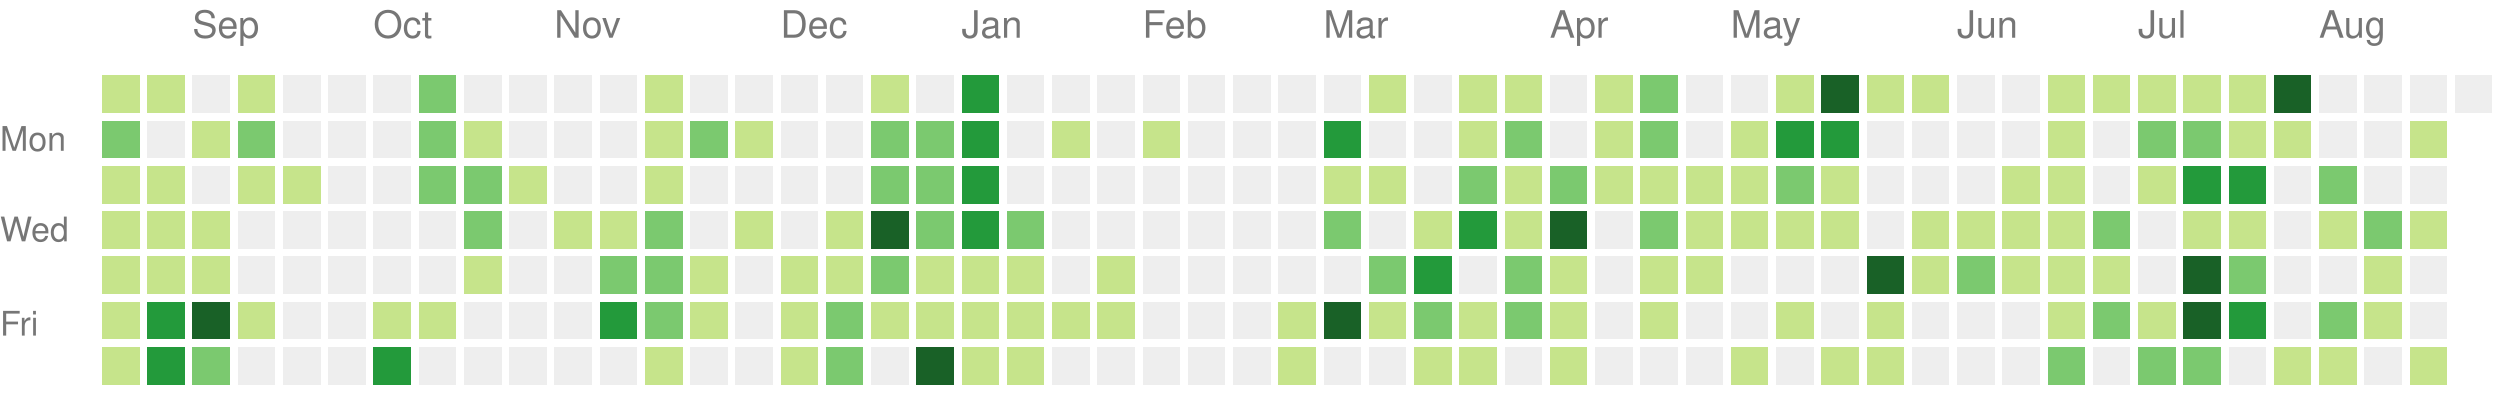
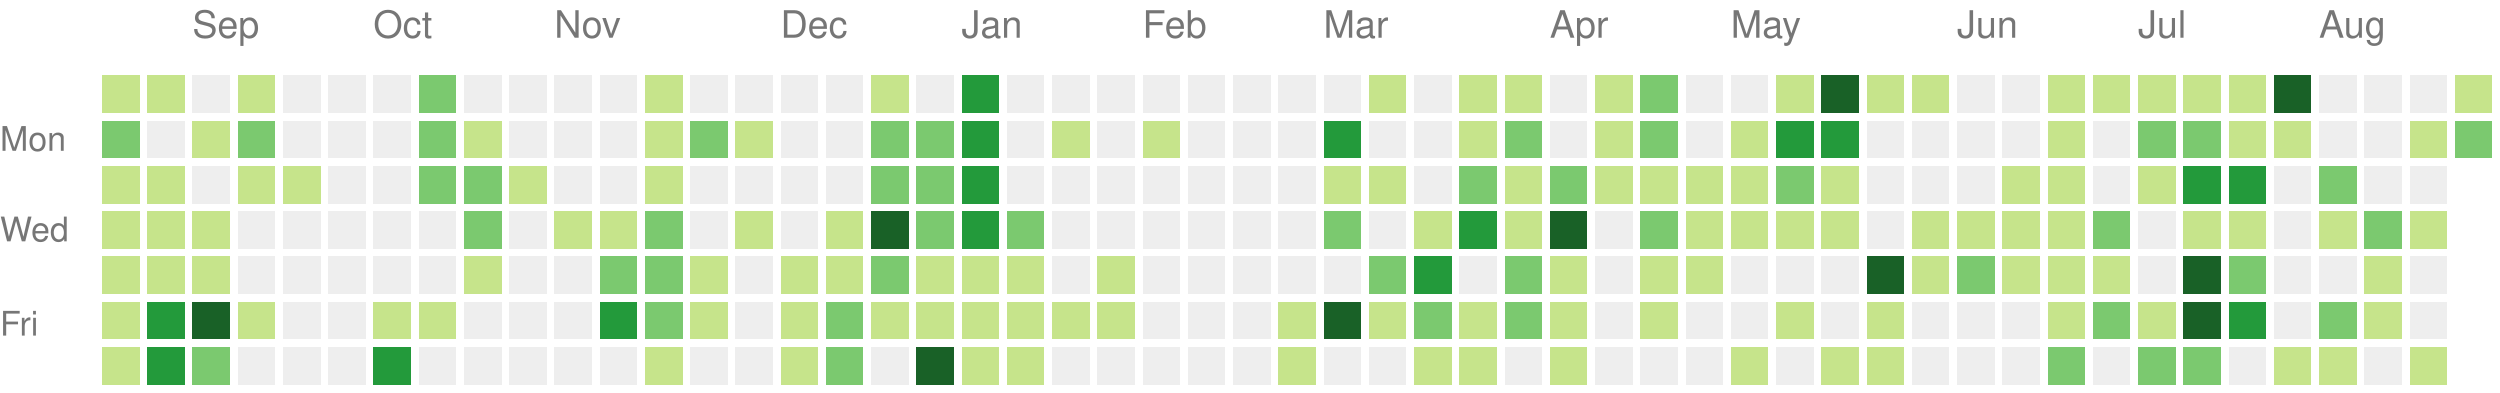
<svg xmlns="http://www.w3.org/2000/svg" version="1.1" width="663" height="104">
  <rect style="fill:#c6e48b;shape-rendering:crispedges;" data-score="1" data-date="2025-08-24" x="27" y="20" width="10" height="10" />
  <rect style="fill:#c6e48b;shape-rendering:crispedges;" data-score="1" data-date="2025-08-31" x="39" y="20" width="10" height="10" />
  <rect style="fill:#eeeeee;shape-rendering:crispedges;" data-score="0" data-date="2025-09-07" x="51" y="20" width="10" height="10" />
  <rect style="fill:#c6e48b;shape-rendering:crispedges;" data-score="1" data-date="2025-09-14" x="63" y="20" width="10" height="10" />
  <rect style="fill:#eeeeee;shape-rendering:crispedges;" data-score="0" data-date="2025-09-21" x="75" y="20" width="10" height="10" />
  <rect style="fill:#eeeeee;shape-rendering:crispedges;" data-score="0" data-date="2025-09-28" x="87" y="20" width="10" height="10" />
  <rect style="fill:#eeeeee;shape-rendering:crispedges;" data-score="0" data-date="2025-10-05" x="99" y="20" width="10" height="10" />
  <rect style="fill:#7bc96f;shape-rendering:crispedges;" data-score="2" data-date="2025-10-12" x="111" y="20" width="10" height="10" />
  <rect style="fill:#eeeeee;shape-rendering:crispedges;" data-score="0" data-date="2025-10-19" x="123" y="20" width="10" height="10" />
  <rect style="fill:#eeeeee;shape-rendering:crispedges;" data-score="0" data-date="2025-10-26" x="135" y="20" width="10" height="10" />
  <rect style="fill:#eeeeee;shape-rendering:crispedges;" data-score="0" data-date="2025-11-02" x="147" y="20" width="10" height="10" />
  <rect style="fill:#eeeeee;shape-rendering:crispedges;" data-score="0" data-date="2025-11-09" x="159" y="20" width="10" height="10" />
  <rect style="fill:#c6e48b;shape-rendering:crispedges;" data-score="1" data-date="2025-11-16" x="171" y="20" width="10" height="10" />
  <rect style="fill:#eeeeee;shape-rendering:crispedges;" data-score="0" data-date="2025-11-23" x="183" y="20" width="10" height="10" />
  <rect style="fill:#eeeeee;shape-rendering:crispedges;" data-score="0" data-date="2025-11-30" x="195" y="20" width="10" height="10" />
  <rect style="fill:#eeeeee;shape-rendering:crispedges;" data-score="0" data-date="2025-12-07" x="207" y="20" width="10" height="10" />
  <rect style="fill:#eeeeee;shape-rendering:crispedges;" data-score="0" data-date="2025-12-14" x="219" y="20" width="10" height="10" />
  <rect style="fill:#c6e48b;shape-rendering:crispedges;" data-score="1" data-date="2025-12-21" x="231" y="20" width="10" height="10" />
  <rect style="fill:#eeeeee;shape-rendering:crispedges;" data-score="0" data-date="2025-12-28" x="243" y="20" width="10" height="10" />
  <rect style="fill:#239a3b;shape-rendering:crispedges;" data-score="3" data-date="2026-01-04" x="255" y="20" width="10" height="10" />
  <rect style="fill:#eeeeee;shape-rendering:crispedges;" data-score="0" data-date="2026-01-11" x="267" y="20" width="10" height="10" />
  <rect style="fill:#eeeeee;shape-rendering:crispedges;" data-score="0" data-date="2026-01-18" x="279" y="20" width="10" height="10" />
  <rect style="fill:#eeeeee;shape-rendering:crispedges;" data-score="0" data-date="2026-01-25" x="291" y="20" width="10" height="10" />
  <rect style="fill:#eeeeee;shape-rendering:crispedges;" data-score="0" data-date="2026-02-01" x="303" y="20" width="10" height="10" />
  <rect style="fill:#eeeeee;shape-rendering:crispedges;" data-score="0" data-date="2026-02-08" x="315" y="20" width="10" height="10" />
  <rect style="fill:#eeeeee;shape-rendering:crispedges;" data-score="0" data-date="2026-02-15" x="327" y="20" width="10" height="10" />
  <rect style="fill:#eeeeee;shape-rendering:crispedges;" data-score="0" data-date="2026-02-22" x="339" y="20" width="10" height="10" />
  <rect style="fill:#eeeeee;shape-rendering:crispedges;" data-score="0" data-date="2026-03-01" x="351" y="20" width="10" height="10" />
  <rect style="fill:#c6e48b;shape-rendering:crispedges;" data-score="1" data-date="2026-03-08" x="363" y="20" width="10" height="10" />
  <rect style="fill:#eeeeee;shape-rendering:crispedges;" data-score="0" data-date="2026-03-15" x="375" y="20" width="10" height="10" />
  <rect style="fill:#c6e48b;shape-rendering:crispedges;" data-score="1" data-date="2026-03-22" x="387" y="20" width="10" height="10" />
  <rect style="fill:#c6e48b;shape-rendering:crispedges;" data-score="1" data-date="2026-03-29" x="399" y="20" width="10" height="10" />
  <rect style="fill:#eeeeee;shape-rendering:crispedges;" data-score="0" data-date="2026-04-05" x="411" y="20" width="10" height="10" />
  <rect style="fill:#c6e48b;shape-rendering:crispedges;" data-score="1" data-date="2026-04-12" x="423" y="20" width="10" height="10" />
  <rect style="fill:#7bc96f;shape-rendering:crispedges;" data-score="2" data-date="2026-04-19" x="435" y="20" width="10" height="10" />
  <rect style="fill:#eeeeee;shape-rendering:crispedges;" data-score="0" data-date="2026-04-26" x="447" y="20" width="10" height="10" />
  <rect style="fill:#eeeeee;shape-rendering:crispedges;" data-score="0" data-date="2026-05-03" x="459" y="20" width="10" height="10" />
  <rect style="fill:#c6e48b;shape-rendering:crispedges;" data-score="1" data-date="2026-05-10" x="471" y="20" width="10" height="10" />
  <rect style="fill:#196127;shape-rendering:crispedges;" data-score="4" data-date="2026-05-17" x="483" y="20" width="10" height="10" />
  <rect style="fill:#c6e48b;shape-rendering:crispedges;" data-score="1" data-date="2026-05-24" x="495" y="20" width="10" height="10" />
  <rect style="fill:#c6e48b;shape-rendering:crispedges;" data-score="1" data-date="2026-05-31" x="507" y="20" width="10" height="10" />
  <rect style="fill:#eeeeee;shape-rendering:crispedges;" data-score="0" data-date="2026-06-07" x="519" y="20" width="10" height="10" />
  <rect style="fill:#eeeeee;shape-rendering:crispedges;" data-score="0" data-date="2026-06-14" x="531" y="20" width="10" height="10" />
  <rect style="fill:#c6e48b;shape-rendering:crispedges;" data-score="1" data-date="2026-06-21" x="543" y="20" width="10" height="10" />
  <rect style="fill:#c6e48b;shape-rendering:crispedges;" data-score="1" data-date="2026-06-28" x="555" y="20" width="10" height="10" />
  <rect style="fill:#c6e48b;shape-rendering:crispedges;" data-score="1" data-date="2026-07-05" x="567" y="20" width="10" height="10" />
  <rect style="fill:#c6e48b;shape-rendering:crispedges;" data-score="1" data-date="2026-07-12" x="579" y="20" width="10" height="10" />
  <rect style="fill:#c6e48b;shape-rendering:crispedges;" data-score="1" data-date="2026-07-19" x="591" y="20" width="10" height="10" />
  <rect style="fill:#196127;shape-rendering:crispedges;" data-score="4" data-date="2026-07-26" x="603" y="20" width="10" height="10" />
  <rect style="fill:#eeeeee;shape-rendering:crispedges;" data-score="0" data-date="2026-08-02" x="615" y="20" width="10" height="10" />
  <rect style="fill:#eeeeee;shape-rendering:crispedges;" data-score="0" data-date="2026-08-09" x="627" y="20" width="10" height="10" />
  <rect style="fill:#eeeeee;shape-rendering:crispedges;" data-score="0" data-date="2026-08-16" x="639" y="20" width="10" height="10" />
-   <rect style="fill:#eeeeee;shape-rendering:crispedges;" data-score="0" data-date="2026-08-23" x="651" y="20" width="10" height="10" />
+   <rect style="fill:#c6e48b;shape-rendering:crispedges;" data-score="1" data-date="2026-08-23" x="651" y="20" width="10" height="10" />
  <rect style="fill:#7bc96f;shape-rendering:crispedges;" data-score="2" data-date="2025-08-25" x="27" y="32" width="10" height="10" />
  <rect style="fill:#eeeeee;shape-rendering:crispedges;" data-score="0" data-date="2025-09-01" x="39" y="32" width="10" height="10" />
  <rect style="fill:#c6e48b;shape-rendering:crispedges;" data-score="1" data-date="2025-09-08" x="51" y="32" width="10" height="10" />
  <rect style="fill:#7bc96f;shape-rendering:crispedges;" data-score="2" data-date="2025-09-15" x="63" y="32" width="10" height="10" />
  <rect style="fill:#eeeeee;shape-rendering:crispedges;" data-score="0" data-date="2025-09-22" x="75" y="32" width="10" height="10" />
  <rect style="fill:#eeeeee;shape-rendering:crispedges;" data-score="0" data-date="2025-09-29" x="87" y="32" width="10" height="10" />
  <rect style="fill:#eeeeee;shape-rendering:crispedges;" data-score="0" data-date="2025-10-06" x="99" y="32" width="10" height="10" />
  <rect style="fill:#7bc96f;shape-rendering:crispedges;" data-score="2" data-date="2025-10-13" x="111" y="32" width="10" height="10" />
  <rect style="fill:#c6e48b;shape-rendering:crispedges;" data-score="1" data-date="2025-10-20" x="123" y="32" width="10" height="10" />
  <rect style="fill:#eeeeee;shape-rendering:crispedges;" data-score="0" data-date="2025-10-27" x="135" y="32" width="10" height="10" />
  <rect style="fill:#eeeeee;shape-rendering:crispedges;" data-score="0" data-date="2025-11-03" x="147" y="32" width="10" height="10" />
  <rect style="fill:#eeeeee;shape-rendering:crispedges;" data-score="0" data-date="2025-11-10" x="159" y="32" width="10" height="10" />
  <rect style="fill:#c6e48b;shape-rendering:crispedges;" data-score="1" data-date="2025-11-17" x="171" y="32" width="10" height="10" />
  <rect style="fill:#7bc96f;shape-rendering:crispedges;" data-score="2" data-date="2025-11-24" x="183" y="32" width="10" height="10" />
  <rect style="fill:#c6e48b;shape-rendering:crispedges;" data-score="1" data-date="2025-12-01" x="195" y="32" width="10" height="10" />
  <rect style="fill:#eeeeee;shape-rendering:crispedges;" data-score="0" data-date="2025-12-08" x="207" y="32" width="10" height="10" />
  <rect style="fill:#eeeeee;shape-rendering:crispedges;" data-score="0" data-date="2025-12-15" x="219" y="32" width="10" height="10" />
  <rect style="fill:#7bc96f;shape-rendering:crispedges;" data-score="2" data-date="2025-12-22" x="231" y="32" width="10" height="10" />
  <rect style="fill:#7bc96f;shape-rendering:crispedges;" data-score="2" data-date="2025-12-29" x="243" y="32" width="10" height="10" />
  <rect style="fill:#239a3b;shape-rendering:crispedges;" data-score="3" data-date="2026-01-05" x="255" y="32" width="10" height="10" />
  <rect style="fill:#eeeeee;shape-rendering:crispedges;" data-score="0" data-date="2026-01-12" x="267" y="32" width="10" height="10" />
  <rect style="fill:#c6e48b;shape-rendering:crispedges;" data-score="1" data-date="2026-01-19" x="279" y="32" width="10" height="10" />
  <rect style="fill:#eeeeee;shape-rendering:crispedges;" data-score="0" data-date="2026-01-26" x="291" y="32" width="10" height="10" />
  <rect style="fill:#c6e48b;shape-rendering:crispedges;" data-score="1" data-date="2026-02-02" x="303" y="32" width="10" height="10" />
  <rect style="fill:#eeeeee;shape-rendering:crispedges;" data-score="0" data-date="2026-02-09" x="315" y="32" width="10" height="10" />
  <rect style="fill:#eeeeee;shape-rendering:crispedges;" data-score="0" data-date="2026-02-16" x="327" y="32" width="10" height="10" />
  <rect style="fill:#eeeeee;shape-rendering:crispedges;" data-score="0" data-date="2026-02-23" x="339" y="32" width="10" height="10" />
  <rect style="fill:#239a3b;shape-rendering:crispedges;" data-score="3" data-date="2026-03-02" x="351" y="32" width="10" height="10" />
  <rect style="fill:#eeeeee;shape-rendering:crispedges;" data-score="0" data-date="2026-03-09" x="363" y="32" width="10" height="10" />
  <rect style="fill:#eeeeee;shape-rendering:crispedges;" data-score="0" data-date="2026-03-16" x="375" y="32" width="10" height="10" />
  <rect style="fill:#c6e48b;shape-rendering:crispedges;" data-score="1" data-date="2026-03-23" x="387" y="32" width="10" height="10" />
  <rect style="fill:#7bc96f;shape-rendering:crispedges;" data-score="2" data-date="2026-03-30" x="399" y="32" width="10" height="10" />
  <rect style="fill:#eeeeee;shape-rendering:crispedges;" data-score="0" data-date="2026-04-06" x="411" y="32" width="10" height="10" />
  <rect style="fill:#c6e48b;shape-rendering:crispedges;" data-score="1" data-date="2026-04-13" x="423" y="32" width="10" height="10" />
  <rect style="fill:#7bc96f;shape-rendering:crispedges;" data-score="2" data-date="2026-04-20" x="435" y="32" width="10" height="10" />
  <rect style="fill:#eeeeee;shape-rendering:crispedges;" data-score="0" data-date="2026-04-27" x="447" y="32" width="10" height="10" />
  <rect style="fill:#c6e48b;shape-rendering:crispedges;" data-score="1" data-date="2026-05-04" x="459" y="32" width="10" height="10" />
  <rect style="fill:#239a3b;shape-rendering:crispedges;" data-score="3" data-date="2026-05-11" x="471" y="32" width="10" height="10" />
  <rect style="fill:#239a3b;shape-rendering:crispedges;" data-score="3" data-date="2026-05-18" x="483" y="32" width="10" height="10" />
  <rect style="fill:#eeeeee;shape-rendering:crispedges;" data-score="0" data-date="2026-05-25" x="495" y="32" width="10" height="10" />
  <rect style="fill:#eeeeee;shape-rendering:crispedges;" data-score="0" data-date="2026-06-01" x="507" y="32" width="10" height="10" />
  <rect style="fill:#eeeeee;shape-rendering:crispedges;" data-score="0" data-date="2026-06-08" x="519" y="32" width="10" height="10" />
  <rect style="fill:#eeeeee;shape-rendering:crispedges;" data-score="0" data-date="2026-06-15" x="531" y="32" width="10" height="10" />
  <rect style="fill:#c6e48b;shape-rendering:crispedges;" data-score="1" data-date="2026-06-22" x="543" y="32" width="10" height="10" />
  <rect style="fill:#eeeeee;shape-rendering:crispedges;" data-score="0" data-date="2026-06-29" x="555" y="32" width="10" height="10" />
  <rect style="fill:#7bc96f;shape-rendering:crispedges;" data-score="2" data-date="2026-07-06" x="567" y="32" width="10" height="10" />
  <rect style="fill:#7bc96f;shape-rendering:crispedges;" data-score="2" data-date="2026-07-13" x="579" y="32" width="10" height="10" />
  <rect style="fill:#c6e48b;shape-rendering:crispedges;" data-score="1" data-date="2026-07-20" x="591" y="32" width="10" height="10" />
  <rect style="fill:#c6e48b;shape-rendering:crispedges;" data-score="1" data-date="2026-07-27" x="603" y="32" width="10" height="10" />
  <rect style="fill:#eeeeee;shape-rendering:crispedges;" data-score="0" data-date="2026-08-03" x="615" y="32" width="10" height="10" />
  <rect style="fill:#eeeeee;shape-rendering:crispedges;" data-score="0" data-date="2026-08-10" x="627" y="32" width="10" height="10" />
  <rect style="fill:#c6e48b;shape-rendering:crispedges;" data-score="1" data-date="2026-08-17" x="639" y="32" width="10" height="10" />
+   <rect style="fill:#7bc96f;shape-rendering:crispedges;" data-score="2" data-date="2026-08-24" x="651" y="32" width="10" height="10" />
  <rect style="fill:#c6e48b;shape-rendering:crispedges;" data-score="1" data-date="2025-08-26" x="27" y="44" width="10" height="10" />
  <rect style="fill:#c6e48b;shape-rendering:crispedges;" data-score="1" data-date="2025-09-02" x="39" y="44" width="10" height="10" />
  <rect style="fill:#eeeeee;shape-rendering:crispedges;" data-score="0" data-date="2025-09-09" x="51" y="44" width="10" height="10" />
  <rect style="fill:#c6e48b;shape-rendering:crispedges;" data-score="1" data-date="2025-09-16" x="63" y="44" width="10" height="10" />
  <rect style="fill:#c6e48b;shape-rendering:crispedges;" data-score="1" data-date="2025-09-23" x="75" y="44" width="10" height="10" />
  <rect style="fill:#eeeeee;shape-rendering:crispedges;" data-score="0" data-date="2025-09-30" x="87" y="44" width="10" height="10" />
  <rect style="fill:#eeeeee;shape-rendering:crispedges;" data-score="0" data-date="2025-10-07" x="99" y="44" width="10" height="10" />
  <rect style="fill:#7bc96f;shape-rendering:crispedges;" data-score="2" data-date="2025-10-14" x="111" y="44" width="10" height="10" />
  <rect style="fill:#7bc96f;shape-rendering:crispedges;" data-score="2" data-date="2025-10-21" x="123" y="44" width="10" height="10" />
  <rect style="fill:#c6e48b;shape-rendering:crispedges;" data-score="1" data-date="2025-10-28" x="135" y="44" width="10" height="10" />
  <rect style="fill:#eeeeee;shape-rendering:crispedges;" data-score="0" data-date="2025-11-04" x="147" y="44" width="10" height="10" />
  <rect style="fill:#eeeeee;shape-rendering:crispedges;" data-score="0" data-date="2025-11-11" x="159" y="44" width="10" height="10" />
  <rect style="fill:#c6e48b;shape-rendering:crispedges;" data-score="1" data-date="2025-11-18" x="171" y="44" width="10" height="10" />
  <rect style="fill:#eeeeee;shape-rendering:crispedges;" data-score="0" data-date="2025-11-25" x="183" y="44" width="10" height="10" />
  <rect style="fill:#eeeeee;shape-rendering:crispedges;" data-score="0" data-date="2025-12-02" x="195" y="44" width="10" height="10" />
  <rect style="fill:#eeeeee;shape-rendering:crispedges;" data-score="0" data-date="2025-12-09" x="207" y="44" width="10" height="10" />
  <rect style="fill:#eeeeee;shape-rendering:crispedges;" data-score="0" data-date="2025-12-16" x="219" y="44" width="10" height="10" />
  <rect style="fill:#7bc96f;shape-rendering:crispedges;" data-score="2" data-date="2025-12-23" x="231" y="44" width="10" height="10" />
  <rect style="fill:#7bc96f;shape-rendering:crispedges;" data-score="2" data-date="2025-12-30" x="243" y="44" width="10" height="10" />
  <rect style="fill:#239a3b;shape-rendering:crispedges;" data-score="3" data-date="2026-01-06" x="255" y="44" width="10" height="10" />
  <rect style="fill:#eeeeee;shape-rendering:crispedges;" data-score="0" data-date="2026-01-13" x="267" y="44" width="10" height="10" />
  <rect style="fill:#eeeeee;shape-rendering:crispedges;" data-score="0" data-date="2026-01-20" x="279" y="44" width="10" height="10" />
  <rect style="fill:#eeeeee;shape-rendering:crispedges;" data-score="0" data-date="2026-01-27" x="291" y="44" width="10" height="10" />
  <rect style="fill:#eeeeee;shape-rendering:crispedges;" data-score="0" data-date="2026-02-03" x="303" y="44" width="10" height="10" />
  <rect style="fill:#eeeeee;shape-rendering:crispedges;" data-score="0" data-date="2026-02-10" x="315" y="44" width="10" height="10" />
  <rect style="fill:#eeeeee;shape-rendering:crispedges;" data-score="0" data-date="2026-02-17" x="327" y="44" width="10" height="10" />
  <rect style="fill:#eeeeee;shape-rendering:crispedges;" data-score="0" data-date="2026-02-24" x="339" y="44" width="10" height="10" />
  <rect style="fill:#c6e48b;shape-rendering:crispedges;" data-score="1" data-date="2026-03-03" x="351" y="44" width="10" height="10" />
  <rect style="fill:#c6e48b;shape-rendering:crispedges;" data-score="1" data-date="2026-03-10" x="363" y="44" width="10" height="10" />
  <rect style="fill:#eeeeee;shape-rendering:crispedges;" data-score="0" data-date="2026-03-17" x="375" y="44" width="10" height="10" />
  <rect style="fill:#7bc96f;shape-rendering:crispedges;" data-score="2" data-date="2026-03-24" x="387" y="44" width="10" height="10" />
  <rect style="fill:#c6e48b;shape-rendering:crispedges;" data-score="1" data-date="2026-03-31" x="399" y="44" width="10" height="10" />
  <rect style="fill:#7bc96f;shape-rendering:crispedges;" data-score="2" data-date="2026-04-07" x="411" y="44" width="10" height="10" />
  <rect style="fill:#c6e48b;shape-rendering:crispedges;" data-score="1" data-date="2026-04-14" x="423" y="44" width="10" height="10" />
  <rect style="fill:#c6e48b;shape-rendering:crispedges;" data-score="1" data-date="2026-04-21" x="435" y="44" width="10" height="10" />
  <rect style="fill:#c6e48b;shape-rendering:crispedges;" data-score="1" data-date="2026-04-28" x="447" y="44" width="10" height="10" />
  <rect style="fill:#c6e48b;shape-rendering:crispedges;" data-score="1" data-date="2026-05-05" x="459" y="44" width="10" height="10" />
  <rect style="fill:#7bc96f;shape-rendering:crispedges;" data-score="2" data-date="2026-05-12" x="471" y="44" width="10" height="10" />
  <rect style="fill:#c6e48b;shape-rendering:crispedges;" data-score="1" data-date="2026-05-19" x="483" y="44" width="10" height="10" />
  <rect style="fill:#eeeeee;shape-rendering:crispedges;" data-score="0" data-date="2026-05-26" x="495" y="44" width="10" height="10" />
  <rect style="fill:#eeeeee;shape-rendering:crispedges;" data-score="0" data-date="2026-06-02" x="507" y="44" width="10" height="10" />
  <rect style="fill:#eeeeee;shape-rendering:crispedges;" data-score="0" data-date="2026-06-09" x="519" y="44" width="10" height="10" />
  <rect style="fill:#c6e48b;shape-rendering:crispedges;" data-score="1" data-date="2026-06-16" x="531" y="44" width="10" height="10" />
  <rect style="fill:#c6e48b;shape-rendering:crispedges;" data-score="1" data-date="2026-06-23" x="543" y="44" width="10" height="10" />
  <rect style="fill:#eeeeee;shape-rendering:crispedges;" data-score="0" data-date="2026-06-30" x="555" y="44" width="10" height="10" />
  <rect style="fill:#c6e48b;shape-rendering:crispedges;" data-score="1" data-date="2026-07-07" x="567" y="44" width="10" height="10" />
  <rect style="fill:#239a3b;shape-rendering:crispedges;" data-score="3" data-date="2026-07-14" x="579" y="44" width="10" height="10" />
  <rect style="fill:#239a3b;shape-rendering:crispedges;" data-score="3" data-date="2026-07-21" x="591" y="44" width="10" height="10" />
  <rect style="fill:#eeeeee;shape-rendering:crispedges;" data-score="0" data-date="2026-07-28" x="603" y="44" width="10" height="10" />
  <rect style="fill:#7bc96f;shape-rendering:crispedges;" data-score="2" data-date="2026-08-04" x="615" y="44" width="10" height="10" />
  <rect style="fill:#eeeeee;shape-rendering:crispedges;" data-score="0" data-date="2026-08-11" x="627" y="44" width="10" height="10" />
  <rect style="fill:#eeeeee;shape-rendering:crispedges;" data-score="0" data-date="2026-08-18" x="639" y="44" width="10" height="10" />
  <rect style="fill:#c6e48b;shape-rendering:crispedges;" data-score="1" data-date="2025-08-27" x="27" y="56" width="10" height="10" />
  <rect style="fill:#c6e48b;shape-rendering:crispedges;" data-score="1" data-date="2025-09-03" x="39" y="56" width="10" height="10" />
  <rect style="fill:#c6e48b;shape-rendering:crispedges;" data-score="1" data-date="2025-09-10" x="51" y="56" width="10" height="10" />
  <rect style="fill:#eeeeee;shape-rendering:crispedges;" data-score="0" data-date="2025-09-17" x="63" y="56" width="10" height="10" />
  <rect style="fill:#eeeeee;shape-rendering:crispedges;" data-score="0" data-date="2025-09-24" x="75" y="56" width="10" height="10" />
  <rect style="fill:#eeeeee;shape-rendering:crispedges;" data-score="0" data-date="2025-10-01" x="87" y="56" width="10" height="10" />
  <rect style="fill:#eeeeee;shape-rendering:crispedges;" data-score="0" data-date="2025-10-08" x="99" y="56" width="10" height="10" />
  <rect style="fill:#eeeeee;shape-rendering:crispedges;" data-score="0" data-date="2025-10-15" x="111" y="56" width="10" height="10" />
  <rect style="fill:#7bc96f;shape-rendering:crispedges;" data-score="2" data-date="2025-10-22" x="123" y="56" width="10" height="10" />
  <rect style="fill:#eeeeee;shape-rendering:crispedges;" data-score="0" data-date="2025-10-29" x="135" y="56" width="10" height="10" />
  <rect style="fill:#c6e48b;shape-rendering:crispedges;" data-score="1" data-date="2025-11-05" x="147" y="56" width="10" height="10" />
  <rect style="fill:#c6e48b;shape-rendering:crispedges;" data-score="1" data-date="2025-11-12" x="159" y="56" width="10" height="10" />
  <rect style="fill:#7bc96f;shape-rendering:crispedges;" data-score="2" data-date="2025-11-19" x="171" y="56" width="10" height="10" />
  <rect style="fill:#eeeeee;shape-rendering:crispedges;" data-score="0" data-date="2025-11-26" x="183" y="56" width="10" height="10" />
  <rect style="fill:#c6e48b;shape-rendering:crispedges;" data-score="1" data-date="2025-12-03" x="195" y="56" width="10" height="10" />
  <rect style="fill:#eeeeee;shape-rendering:crispedges;" data-score="0" data-date="2025-12-10" x="207" y="56" width="10" height="10" />
  <rect style="fill:#c6e48b;shape-rendering:crispedges;" data-score="1" data-date="2025-12-17" x="219" y="56" width="10" height="10" />
  <rect style="fill:#196127;shape-rendering:crispedges;" data-score="4" data-date="2025-12-24" x="231" y="56" width="10" height="10" />
  <rect style="fill:#7bc96f;shape-rendering:crispedges;" data-score="2" data-date="2025-12-31" x="243" y="56" width="10" height="10" />
  <rect style="fill:#239a3b;shape-rendering:crispedges;" data-score="3" data-date="2026-01-07" x="255" y="56" width="10" height="10" />
  <rect style="fill:#7bc96f;shape-rendering:crispedges;" data-score="2" data-date="2026-01-14" x="267" y="56" width="10" height="10" />
  <rect style="fill:#eeeeee;shape-rendering:crispedges;" data-score="0" data-date="2026-01-21" x="279" y="56" width="10" height="10" />
  <rect style="fill:#eeeeee;shape-rendering:crispedges;" data-score="0" data-date="2026-01-28" x="291" y="56" width="10" height="10" />
  <rect style="fill:#eeeeee;shape-rendering:crispedges;" data-score="0" data-date="2026-02-04" x="303" y="56" width="10" height="10" />
  <rect style="fill:#eeeeee;shape-rendering:crispedges;" data-score="0" data-date="2026-02-11" x="315" y="56" width="10" height="10" />
  <rect style="fill:#eeeeee;shape-rendering:crispedges;" data-score="0" data-date="2026-02-18" x="327" y="56" width="10" height="10" />
  <rect style="fill:#eeeeee;shape-rendering:crispedges;" data-score="0" data-date="2026-02-25" x="339" y="56" width="10" height="10" />
  <rect style="fill:#7bc96f;shape-rendering:crispedges;" data-score="2" data-date="2026-03-04" x="351" y="56" width="10" height="10" />
  <rect style="fill:#eeeeee;shape-rendering:crispedges;" data-score="0" data-date="2026-03-11" x="363" y="56" width="10" height="10" />
  <rect style="fill:#c6e48b;shape-rendering:crispedges;" data-score="1" data-date="2026-03-18" x="375" y="56" width="10" height="10" />
  <rect style="fill:#239a3b;shape-rendering:crispedges;" data-score="3" data-date="2026-03-25" x="387" y="56" width="10" height="10" />
  <rect style="fill:#c6e48b;shape-rendering:crispedges;" data-score="1" data-date="2026-04-01" x="399" y="56" width="10" height="10" />
  <rect style="fill:#196127;shape-rendering:crispedges;" data-score="4" data-date="2026-04-08" x="411" y="56" width="10" height="10" />
  <rect style="fill:#eeeeee;shape-rendering:crispedges;" data-score="0" data-date="2026-04-15" x="423" y="56" width="10" height="10" />
  <rect style="fill:#7bc96f;shape-rendering:crispedges;" data-score="2" data-date="2026-04-22" x="435" y="56" width="10" height="10" />
  <rect style="fill:#c6e48b;shape-rendering:crispedges;" data-score="1" data-date="2026-04-29" x="447" y="56" width="10" height="10" />
  <rect style="fill:#c6e48b;shape-rendering:crispedges;" data-score="1" data-date="2026-05-06" x="459" y="56" width="10" height="10" />
  <rect style="fill:#c6e48b;shape-rendering:crispedges;" data-score="1" data-date="2026-05-13" x="471" y="56" width="10" height="10" />
  <rect style="fill:#c6e48b;shape-rendering:crispedges;" data-score="1" data-date="2026-05-20" x="483" y="56" width="10" height="10" />
  <rect style="fill:#eeeeee;shape-rendering:crispedges;" data-score="0" data-date="2026-05-27" x="495" y="56" width="10" height="10" />
  <rect style="fill:#c6e48b;shape-rendering:crispedges;" data-score="1" data-date="2026-06-03" x="507" y="56" width="10" height="10" />
  <rect style="fill:#c6e48b;shape-rendering:crispedges;" data-score="1" data-date="2026-06-10" x="519" y="56" width="10" height="10" />
  <rect style="fill:#c6e48b;shape-rendering:crispedges;" data-score="1" data-date="2026-06-17" x="531" y="56" width="10" height="10" />
  <rect style="fill:#c6e48b;shape-rendering:crispedges;" data-score="1" data-date="2026-06-24" x="543" y="56" width="10" height="10" />
  <rect style="fill:#7bc96f;shape-rendering:crispedges;" data-score="2" data-date="2026-07-01" x="555" y="56" width="10" height="10" />
  <rect style="fill:#eeeeee;shape-rendering:crispedges;" data-score="0" data-date="2026-07-08" x="567" y="56" width="10" height="10" />
  <rect style="fill:#c6e48b;shape-rendering:crispedges;" data-score="1" data-date="2026-07-15" x="579" y="56" width="10" height="10" />
  <rect style="fill:#c6e48b;shape-rendering:crispedges;" data-score="1" data-date="2026-07-22" x="591" y="56" width="10" height="10" />
  <rect style="fill:#eeeeee;shape-rendering:crispedges;" data-score="0" data-date="2026-07-29" x="603" y="56" width="10" height="10" />
  <rect style="fill:#c6e48b;shape-rendering:crispedges;" data-score="1" data-date="2026-08-05" x="615" y="56" width="10" height="10" />
  <rect style="fill:#7bc96f;shape-rendering:crispedges;" data-score="2" data-date="2026-08-12" x="627" y="56" width="10" height="10" />
  <rect style="fill:#c6e48b;shape-rendering:crispedges;" data-score="1" data-date="2026-08-19" x="639" y="56" width="10" height="10" />
  <rect style="fill:#c6e48b;shape-rendering:crispedges;" data-score="1" data-date="2025-08-28" x="27" y="68" width="10" height="10" />
  <rect style="fill:#c6e48b;shape-rendering:crispedges;" data-score="1" data-date="2025-09-04" x="39" y="68" width="10" height="10" />
  <rect style="fill:#c6e48b;shape-rendering:crispedges;" data-score="1" data-date="2025-09-11" x="51" y="68" width="10" height="10" />
  <rect style="fill:#eeeeee;shape-rendering:crispedges;" data-score="0" data-date="2025-09-18" x="63" y="68" width="10" height="10" />
  <rect style="fill:#eeeeee;shape-rendering:crispedges;" data-score="0" data-date="2025-09-25" x="75" y="68" width="10" height="10" />
  <rect style="fill:#eeeeee;shape-rendering:crispedges;" data-score="0" data-date="2025-10-02" x="87" y="68" width="10" height="10" />
  <rect style="fill:#eeeeee;shape-rendering:crispedges;" data-score="0" data-date="2025-10-09" x="99" y="68" width="10" height="10" />
  <rect style="fill:#eeeeee;shape-rendering:crispedges;" data-score="0" data-date="2025-10-16" x="111" y="68" width="10" height="10" />
  <rect style="fill:#c6e48b;shape-rendering:crispedges;" data-score="1" data-date="2025-10-23" x="123" y="68" width="10" height="10" />
  <rect style="fill:#eeeeee;shape-rendering:crispedges;" data-score="0" data-date="2025-10-30" x="135" y="68" width="10" height="10" />
  <rect style="fill:#eeeeee;shape-rendering:crispedges;" data-score="0" data-date="2025-11-06" x="147" y="68" width="10" height="10" />
  <rect style="fill:#7bc96f;shape-rendering:crispedges;" data-score="2" data-date="2025-11-13" x="159" y="68" width="10" height="10" />
  <rect style="fill:#7bc96f;shape-rendering:crispedges;" data-score="2" data-date="2025-11-20" x="171" y="68" width="10" height="10" />
  <rect style="fill:#c6e48b;shape-rendering:crispedges;" data-score="1" data-date="2025-11-27" x="183" y="68" width="10" height="10" />
  <rect style="fill:#eeeeee;shape-rendering:crispedges;" data-score="0" data-date="2025-12-04" x="195" y="68" width="10" height="10" />
  <rect style="fill:#c6e48b;shape-rendering:crispedges;" data-score="1" data-date="2025-12-11" x="207" y="68" width="10" height="10" />
  <rect style="fill:#c6e48b;shape-rendering:crispedges;" data-score="1" data-date="2025-12-18" x="219" y="68" width="10" height="10" />
  <rect style="fill:#7bc96f;shape-rendering:crispedges;" data-score="2" data-date="2025-12-25" x="231" y="68" width="10" height="10" />
  <rect style="fill:#c6e48b;shape-rendering:crispedges;" data-score="1" data-date="2026-01-01" x="243" y="68" width="10" height="10" />
  <rect style="fill:#c6e48b;shape-rendering:crispedges;" data-score="1" data-date="2026-01-08" x="255" y="68" width="10" height="10" />
  <rect style="fill:#c6e48b;shape-rendering:crispedges;" data-score="1" data-date="2026-01-15" x="267" y="68" width="10" height="10" />
  <rect style="fill:#eeeeee;shape-rendering:crispedges;" data-score="0" data-date="2026-01-22" x="279" y="68" width="10" height="10" />
  <rect style="fill:#c6e48b;shape-rendering:crispedges;" data-score="1" data-date="2026-01-29" x="291" y="68" width="10" height="10" />
  <rect style="fill:#eeeeee;shape-rendering:crispedges;" data-score="0" data-date="2026-02-05" x="303" y="68" width="10" height="10" />
  <rect style="fill:#eeeeee;shape-rendering:crispedges;" data-score="0" data-date="2026-02-12" x="315" y="68" width="10" height="10" />
  <rect style="fill:#eeeeee;shape-rendering:crispedges;" data-score="0" data-date="2026-02-19" x="327" y="68" width="10" height="10" />
  <rect style="fill:#eeeeee;shape-rendering:crispedges;" data-score="0" data-date="2026-02-26" x="339" y="68" width="10" height="10" />
  <rect style="fill:#eeeeee;shape-rendering:crispedges;" data-score="0" data-date="2026-03-05" x="351" y="68" width="10" height="10" />
  <rect style="fill:#7bc96f;shape-rendering:crispedges;" data-score="2" data-date="2026-03-12" x="363" y="68" width="10" height="10" />
  <rect style="fill:#239a3b;shape-rendering:crispedges;" data-score="3" data-date="2026-03-19" x="375" y="68" width="10" height="10" />
  <rect style="fill:#eeeeee;shape-rendering:crispedges;" data-score="0" data-date="2026-03-26" x="387" y="68" width="10" height="10" />
  <rect style="fill:#7bc96f;shape-rendering:crispedges;" data-score="2" data-date="2026-04-02" x="399" y="68" width="10" height="10" />
  <rect style="fill:#c6e48b;shape-rendering:crispedges;" data-score="1" data-date="2026-04-09" x="411" y="68" width="10" height="10" />
  <rect style="fill:#eeeeee;shape-rendering:crispedges;" data-score="0" data-date="2026-04-16" x="423" y="68" width="10" height="10" />
  <rect style="fill:#c6e48b;shape-rendering:crispedges;" data-score="1" data-date="2026-04-23" x="435" y="68" width="10" height="10" />
  <rect style="fill:#c6e48b;shape-rendering:crispedges;" data-score="1" data-date="2026-04-30" x="447" y="68" width="10" height="10" />
  <rect style="fill:#eeeeee;shape-rendering:crispedges;" data-score="0" data-date="2026-05-07" x="459" y="68" width="10" height="10" />
  <rect style="fill:#eeeeee;shape-rendering:crispedges;" data-score="0" data-date="2026-05-14" x="471" y="68" width="10" height="10" />
  <rect style="fill:#eeeeee;shape-rendering:crispedges;" data-score="0" data-date="2026-05-21" x="483" y="68" width="10" height="10" />
  <rect style="fill:#196127;shape-rendering:crispedges;" data-score="4" data-date="2026-05-28" x="495" y="68" width="10" height="10" />
  <rect style="fill:#c6e48b;shape-rendering:crispedges;" data-score="1" data-date="2026-06-04" x="507" y="68" width="10" height="10" />
  <rect style="fill:#7bc96f;shape-rendering:crispedges;" data-score="2" data-date="2026-06-11" x="519" y="68" width="10" height="10" />
  <rect style="fill:#c6e48b;shape-rendering:crispedges;" data-score="1" data-date="2026-06-18" x="531" y="68" width="10" height="10" />
  <rect style="fill:#c6e48b;shape-rendering:crispedges;" data-score="1" data-date="2026-06-25" x="543" y="68" width="10" height="10" />
  <rect style="fill:#c6e48b;shape-rendering:crispedges;" data-score="1" data-date="2026-07-02" x="555" y="68" width="10" height="10" />
  <rect style="fill:#eeeeee;shape-rendering:crispedges;" data-score="0" data-date="2026-07-09" x="567" y="68" width="10" height="10" />
  <rect style="fill:#196127;shape-rendering:crispedges;" data-score="4" data-date="2026-07-16" x="579" y="68" width="10" height="10" />
  <rect style="fill:#7bc96f;shape-rendering:crispedges;" data-score="2" data-date="2026-07-23" x="591" y="68" width="10" height="10" />
  <rect style="fill:#eeeeee;shape-rendering:crispedges;" data-score="0" data-date="2026-07-30" x="603" y="68" width="10" height="10" />
  <rect style="fill:#eeeeee;shape-rendering:crispedges;" data-score="0" data-date="2026-08-06" x="615" y="68" width="10" height="10" />
  <rect style="fill:#c6e48b;shape-rendering:crispedges;" data-score="1" data-date="2026-08-13" x="627" y="68" width="10" height="10" />
  <rect style="fill:#eeeeee;shape-rendering:crispedges;" data-score="0" data-date="2026-08-20" x="639" y="68" width="10" height="10" />
  <rect style="fill:#c6e48b;shape-rendering:crispedges;" data-score="1" data-date="2025-08-29" x="27" y="80" width="10" height="10" />
  <rect style="fill:#239a3b;shape-rendering:crispedges;" data-score="3" data-date="2025-09-05" x="39" y="80" width="10" height="10" />
  <rect style="fill:#196127;shape-rendering:crispedges;" data-score="4" data-date="2025-09-12" x="51" y="80" width="10" height="10" />
  <rect style="fill:#c6e48b;shape-rendering:crispedges;" data-score="1" data-date="2025-09-19" x="63" y="80" width="10" height="10" />
  <rect style="fill:#eeeeee;shape-rendering:crispedges;" data-score="0" data-date="2025-09-26" x="75" y="80" width="10" height="10" />
  <rect style="fill:#eeeeee;shape-rendering:crispedges;" data-score="0" data-date="2025-10-03" x="87" y="80" width="10" height="10" />
  <rect style="fill:#c6e48b;shape-rendering:crispedges;" data-score="1" data-date="2025-10-10" x="99" y="80" width="10" height="10" />
  <rect style="fill:#c6e48b;shape-rendering:crispedges;" data-score="1" data-date="2025-10-17" x="111" y="80" width="10" height="10" />
  <rect style="fill:#eeeeee;shape-rendering:crispedges;" data-score="0" data-date="2025-10-24" x="123" y="80" width="10" height="10" />
  <rect style="fill:#eeeeee;shape-rendering:crispedges;" data-score="0" data-date="2025-10-31" x="135" y="80" width="10" height="10" />
  <rect style="fill:#eeeeee;shape-rendering:crispedges;" data-score="0" data-date="2025-11-07" x="147" y="80" width="10" height="10" />
  <rect style="fill:#239a3b;shape-rendering:crispedges;" data-score="3" data-date="2025-11-14" x="159" y="80" width="10" height="10" />
  <rect style="fill:#7bc96f;shape-rendering:crispedges;" data-score="2" data-date="2025-11-21" x="171" y="80" width="10" height="10" />
  <rect style="fill:#c6e48b;shape-rendering:crispedges;" data-score="1" data-date="2025-11-28" x="183" y="80" width="10" height="10" />
  <rect style="fill:#eeeeee;shape-rendering:crispedges;" data-score="0" data-date="2025-12-05" x="195" y="80" width="10" height="10" />
  <rect style="fill:#c6e48b;shape-rendering:crispedges;" data-score="1" data-date="2025-12-12" x="207" y="80" width="10" height="10" />
  <rect style="fill:#7bc96f;shape-rendering:crispedges;" data-score="2" data-date="2025-12-19" x="219" y="80" width="10" height="10" />
  <rect style="fill:#c6e48b;shape-rendering:crispedges;" data-score="1" data-date="2025-12-26" x="231" y="80" width="10" height="10" />
  <rect style="fill:#c6e48b;shape-rendering:crispedges;" data-score="1" data-date="2026-01-02" x="243" y="80" width="10" height="10" />
  <rect style="fill:#c6e48b;shape-rendering:crispedges;" data-score="1" data-date="2026-01-09" x="255" y="80" width="10" height="10" />
  <rect style="fill:#c6e48b;shape-rendering:crispedges;" data-score="1" data-date="2026-01-16" x="267" y="80" width="10" height="10" />
  <rect style="fill:#c6e48b;shape-rendering:crispedges;" data-score="1" data-date="2026-01-23" x="279" y="80" width="10" height="10" />
  <rect style="fill:#c6e48b;shape-rendering:crispedges;" data-score="1" data-date="2026-01-30" x="291" y="80" width="10" height="10" />
  <rect style="fill:#eeeeee;shape-rendering:crispedges;" data-score="0" data-date="2026-02-06" x="303" y="80" width="10" height="10" />
  <rect style="fill:#eeeeee;shape-rendering:crispedges;" data-score="0" data-date="2026-02-13" x="315" y="80" width="10" height="10" />
  <rect style="fill:#eeeeee;shape-rendering:crispedges;" data-score="0" data-date="2026-02-20" x="327" y="80" width="10" height="10" />
  <rect style="fill:#c6e48b;shape-rendering:crispedges;" data-score="1" data-date="2026-02-27" x="339" y="80" width="10" height="10" />
  <rect style="fill:#196127;shape-rendering:crispedges;" data-score="4" data-date="2026-03-06" x="351" y="80" width="10" height="10" />
  <rect style="fill:#c6e48b;shape-rendering:crispedges;" data-score="1" data-date="2026-03-13" x="363" y="80" width="10" height="10" />
  <rect style="fill:#7bc96f;shape-rendering:crispedges;" data-score="2" data-date="2026-03-20" x="375" y="80" width="10" height="10" />
  <rect style="fill:#c6e48b;shape-rendering:crispedges;" data-score="1" data-date="2026-03-27" x="387" y="80" width="10" height="10" />
  <rect style="fill:#7bc96f;shape-rendering:crispedges;" data-score="2" data-date="2026-04-03" x="399" y="80" width="10" height="10" />
  <rect style="fill:#c6e48b;shape-rendering:crispedges;" data-score="1" data-date="2026-04-10" x="411" y="80" width="10" height="10" />
  <rect style="fill:#eeeeee;shape-rendering:crispedges;" data-score="0" data-date="2026-04-17" x="423" y="80" width="10" height="10" />
  <rect style="fill:#c6e48b;shape-rendering:crispedges;" data-score="1" data-date="2026-04-24" x="435" y="80" width="10" height="10" />
  <rect style="fill:#eeeeee;shape-rendering:crispedges;" data-score="0" data-date="2026-05-01" x="447" y="80" width="10" height="10" />
  <rect style="fill:#eeeeee;shape-rendering:crispedges;" data-score="0" data-date="2026-05-08" x="459" y="80" width="10" height="10" />
  <rect style="fill:#c6e48b;shape-rendering:crispedges;" data-score="1" data-date="2026-05-15" x="471" y="80" width="10" height="10" />
  <rect style="fill:#eeeeee;shape-rendering:crispedges;" data-score="0" data-date="2026-05-22" x="483" y="80" width="10" height="10" />
  <rect style="fill:#c6e48b;shape-rendering:crispedges;" data-score="1" data-date="2026-05-29" x="495" y="80" width="10" height="10" />
  <rect style="fill:#eeeeee;shape-rendering:crispedges;" data-score="0" data-date="2026-06-05" x="507" y="80" width="10" height="10" />
  <rect style="fill:#eeeeee;shape-rendering:crispedges;" data-score="0" data-date="2026-06-12" x="519" y="80" width="10" height="10" />
  <rect style="fill:#eeeeee;shape-rendering:crispedges;" data-score="0" data-date="2026-06-19" x="531" y="80" width="10" height="10" />
  <rect style="fill:#c6e48b;shape-rendering:crispedges;" data-score="1" data-date="2026-06-26" x="543" y="80" width="10" height="10" />
  <rect style="fill:#7bc96f;shape-rendering:crispedges;" data-score="2" data-date="2026-07-03" x="555" y="80" width="10" height="10" />
  <rect style="fill:#c6e48b;shape-rendering:crispedges;" data-score="1" data-date="2026-07-10" x="567" y="80" width="10" height="10" />
  <rect style="fill:#196127;shape-rendering:crispedges;" data-score="4" data-date="2026-07-17" x="579" y="80" width="10" height="10" />
  <rect style="fill:#239a3b;shape-rendering:crispedges;" data-score="3" data-date="2026-07-24" x="591" y="80" width="10" height="10" />
  <rect style="fill:#eeeeee;shape-rendering:crispedges;" data-score="0" data-date="2026-07-31" x="603" y="80" width="10" height="10" />
  <rect style="fill:#7bc96f;shape-rendering:crispedges;" data-score="2" data-date="2026-08-07" x="615" y="80" width="10" height="10" />
  <rect style="fill:#c6e48b;shape-rendering:crispedges;" data-score="1" data-date="2026-08-14" x="627" y="80" width="10" height="10" />
  <rect style="fill:#eeeeee;shape-rendering:crispedges;" data-score="0" data-date="2026-08-21" x="639" y="80" width="10" height="10" />
  <rect style="fill:#c6e48b;shape-rendering:crispedges;" data-score="1" data-date="2025-08-30" x="27" y="92" width="10" height="10" />
  <rect style="fill:#239a3b;shape-rendering:crispedges;" data-score="3" data-date="2025-09-06" x="39" y="92" width="10" height="10" />
  <rect style="fill:#7bc96f;shape-rendering:crispedges;" data-score="2" data-date="2025-09-13" x="51" y="92" width="10" height="10" />
  <rect style="fill:#eeeeee;shape-rendering:crispedges;" data-score="0" data-date="2025-09-20" x="63" y="92" width="10" height="10" />
  <rect style="fill:#eeeeee;shape-rendering:crispedges;" data-score="0" data-date="2025-09-27" x="75" y="92" width="10" height="10" />
  <rect style="fill:#eeeeee;shape-rendering:crispedges;" data-score="0" data-date="2025-10-04" x="87" y="92" width="10" height="10" />
  <rect style="fill:#239a3b;shape-rendering:crispedges;" data-score="3" data-date="2025-10-11" x="99" y="92" width="10" height="10" />
  <rect style="fill:#eeeeee;shape-rendering:crispedges;" data-score="0" data-date="2025-10-18" x="111" y="92" width="10" height="10" />
  <rect style="fill:#eeeeee;shape-rendering:crispedges;" data-score="0" data-date="2025-10-25" x="123" y="92" width="10" height="10" />
  <rect style="fill:#eeeeee;shape-rendering:crispedges;" data-score="0" data-date="2025-11-01" x="135" y="92" width="10" height="10" />
  <rect style="fill:#eeeeee;shape-rendering:crispedges;" data-score="0" data-date="2025-11-08" x="147" y="92" width="10" height="10" />
  <rect style="fill:#eeeeee;shape-rendering:crispedges;" data-score="0" data-date="2025-11-15" x="159" y="92" width="10" height="10" />
  <rect style="fill:#c6e48b;shape-rendering:crispedges;" data-score="1" data-date="2025-11-22" x="171" y="92" width="10" height="10" />
  <rect style="fill:#eeeeee;shape-rendering:crispedges;" data-score="0" data-date="2025-11-29" x="183" y="92" width="10" height="10" />
  <rect style="fill:#eeeeee;shape-rendering:crispedges;" data-score="0" data-date="2025-12-06" x="195" y="92" width="10" height="10" />
  <rect style="fill:#c6e48b;shape-rendering:crispedges;" data-score="1" data-date="2025-12-13" x="207" y="92" width="10" height="10" />
  <rect style="fill:#7bc96f;shape-rendering:crispedges;" data-score="2" data-date="2025-12-20" x="219" y="92" width="10" height="10" />
  <rect style="fill:#eeeeee;shape-rendering:crispedges;" data-score="0" data-date="2025-12-27" x="231" y="92" width="10" height="10" />
  <rect style="fill:#196127;shape-rendering:crispedges;" data-score="4" data-date="2026-01-03" x="243" y="92" width="10" height="10" />
  <rect style="fill:#c6e48b;shape-rendering:crispedges;" data-score="1" data-date="2026-01-10" x="255" y="92" width="10" height="10" />
  <rect style="fill:#c6e48b;shape-rendering:crispedges;" data-score="1" data-date="2026-01-17" x="267" y="92" width="10" height="10" />
  <rect style="fill:#eeeeee;shape-rendering:crispedges;" data-score="0" data-date="2026-01-24" x="279" y="92" width="10" height="10" />
  <rect style="fill:#eeeeee;shape-rendering:crispedges;" data-score="0" data-date="2026-01-31" x="291" y="92" width="10" height="10" />
  <rect style="fill:#eeeeee;shape-rendering:crispedges;" data-score="0" data-date="2026-02-07" x="303" y="92" width="10" height="10" />
  <rect style="fill:#eeeeee;shape-rendering:crispedges;" data-score="0" data-date="2026-02-14" x="315" y="92" width="10" height="10" />
  <rect style="fill:#eeeeee;shape-rendering:crispedges;" data-score="0" data-date="2026-02-21" x="327" y="92" width="10" height="10" />
  <rect style="fill:#c6e48b;shape-rendering:crispedges;" data-score="1" data-date="2026-02-28" x="339" y="92" width="10" height="10" />
  <rect style="fill:#eeeeee;shape-rendering:crispedges;" data-score="0" data-date="2026-03-07" x="351" y="92" width="10" height="10" />
  <rect style="fill:#eeeeee;shape-rendering:crispedges;" data-score="0" data-date="2026-03-14" x="363" y="92" width="10" height="10" />
  <rect style="fill:#c6e48b;shape-rendering:crispedges;" data-score="1" data-date="2026-03-21" x="375" y="92" width="10" height="10" />
  <rect style="fill:#c6e48b;shape-rendering:crispedges;" data-score="1" data-date="2026-03-28" x="387" y="92" width="10" height="10" />
  <rect style="fill:#eeeeee;shape-rendering:crispedges;" data-score="0" data-date="2026-04-04" x="399" y="92" width="10" height="10" />
  <rect style="fill:#c6e48b;shape-rendering:crispedges;" data-score="1" data-date="2026-04-11" x="411" y="92" width="10" height="10" />
  <rect style="fill:#eeeeee;shape-rendering:crispedges;" data-score="0" data-date="2026-04-18" x="423" y="92" width="10" height="10" />
  <rect style="fill:#eeeeee;shape-rendering:crispedges;" data-score="0" data-date="2026-04-25" x="435" y="92" width="10" height="10" />
  <rect style="fill:#eeeeee;shape-rendering:crispedges;" data-score="0" data-date="2026-05-02" x="447" y="92" width="10" height="10" />
  <rect style="fill:#c6e48b;shape-rendering:crispedges;" data-score="1" data-date="2026-05-09" x="459" y="92" width="10" height="10" />
  <rect style="fill:#eeeeee;shape-rendering:crispedges;" data-score="0" data-date="2026-05-16" x="471" y="92" width="10" height="10" />
  <rect style="fill:#c6e48b;shape-rendering:crispedges;" data-score="1" data-date="2026-05-23" x="483" y="92" width="10" height="10" />
  <rect style="fill:#c6e48b;shape-rendering:crispedges;" data-score="1" data-date="2026-05-30" x="495" y="92" width="10" height="10" />
  <rect style="fill:#eeeeee;shape-rendering:crispedges;" data-score="0" data-date="2026-06-06" x="507" y="92" width="10" height="10" />
  <rect style="fill:#eeeeee;shape-rendering:crispedges;" data-score="0" data-date="2026-06-13" x="519" y="92" width="10" height="10" />
  <rect style="fill:#eeeeee;shape-rendering:crispedges;" data-score="0" data-date="2026-06-20" x="531" y="92" width="10" height="10" />
  <rect style="fill:#7bc96f;shape-rendering:crispedges;" data-score="2" data-date="2026-06-27" x="543" y="92" width="10" height="10" />
  <rect style="fill:#eeeeee;shape-rendering:crispedges;" data-score="0" data-date="2026-07-04" x="555" y="92" width="10" height="10" />
  <rect style="fill:#7bc96f;shape-rendering:crispedges;" data-score="2" data-date="2026-07-11" x="567" y="92" width="10" height="10" />
  <rect style="fill:#7bc96f;shape-rendering:crispedges;" data-score="2" data-date="2026-07-18" x="579" y="92" width="10" height="10" />
  <rect style="fill:#eeeeee;shape-rendering:crispedges;" data-score="0" data-date="2026-07-25" x="591" y="92" width="10" height="10" />
  <rect style="fill:#c6e48b;shape-rendering:crispedges;" data-score="1" data-date="2026-08-01" x="603" y="92" width="10" height="10" />
  <rect style="fill:#c6e48b;shape-rendering:crispedges;" data-score="1" data-date="2026-08-08" x="615" y="92" width="10" height="10" />
  <rect style="fill:#eeeeee;shape-rendering:crispedges;" data-score="0" data-date="2026-08-15" x="627" y="92" width="10" height="10" />
  <rect style="fill:#c6e48b;shape-rendering:crispedges;" data-score="1" data-date="2026-08-22" x="639" y="92" width="10" height="10" />
  <text style="fill:#767676;text-anchor:start;text-align:center;font-family:-apple-system, BlinkMacSystemFont, 'Segoe UI', Helvetica, Arial, sans-serif, 'Apple Color Emoji', 'Segoe UI Emoji', 'Segoe UI Symbol';white-space:nowrap;font-size:9px;display:none;" x="0" y="28">Sun</text>
  <text style="fill:#767676;text-anchor:start;text-align:center;font-family:-apple-system, BlinkMacSystemFont, 'Segoe UI', Helvetica, Arial, sans-serif, 'Apple Color Emoji', 'Segoe UI Emoji', 'Segoe UI Symbol';white-space:nowrap;font-size:9px;" x="0" y="40">Mon</text>
  <text style="fill:#767676;text-anchor:start;text-align:center;font-family:-apple-system, BlinkMacSystemFont, 'Segoe UI', Helvetica, Arial, sans-serif, 'Apple Color Emoji', 'Segoe UI Emoji', 'Segoe UI Symbol';white-space:nowrap;font-size:9px;display:none;" x="0" y="52">Tue</text>
  <text style="fill:#767676;text-anchor:start;text-align:center;font-family:-apple-system, BlinkMacSystemFont, 'Segoe UI', Helvetica, Arial, sans-serif, 'Apple Color Emoji', 'Segoe UI Emoji', 'Segoe UI Symbol';white-space:nowrap;font-size:9px;" x="0" y="64">Wed</text>
  <text style="fill:#767676;text-anchor:start;text-align:center;font-family:-apple-system, BlinkMacSystemFont, 'Segoe UI', Helvetica, Arial, sans-serif, 'Apple Color Emoji', 'Segoe UI Emoji', 'Segoe UI Symbol';white-space:nowrap;font-size:9px;display:none;" x="0" y="77">Thu</text>
  <text style="fill:#767676;text-anchor:start;text-align:center;font-family:-apple-system, BlinkMacSystemFont, 'Segoe UI', Helvetica, Arial, sans-serif, 'Apple Color Emoji', 'Segoe UI Emoji', 'Segoe UI Symbol';white-space:nowrap;font-size:9px;" x="0" y="89">Fri</text>
  <text style="fill:#767676;text-anchor:start;text-align:center;font-family:-apple-system, BlinkMacSystemFont, 'Segoe UI', Helvetica, Arial, sans-serif, 'Apple Color Emoji', 'Segoe UI Emoji', 'Segoe UI Symbol';white-space:nowrap;font-size:9px;display:none;" x="0" y="101">Sat</text>
  <text style="fill:#767676;text-anchor:start;text-align:center;font-family:-apple-system, BlinkMacSystemFont, 'Segoe UI', Helvetica, Arial, sans-serif, 'Apple Color Emoji', 'Segoe UI Emoji', 'Segoe UI Symbol';white-space:nowrap;font-size:10px;" x="51" y="10">Sep</text>
  <text style="fill:#767676;text-anchor:start;text-align:center;font-family:-apple-system, BlinkMacSystemFont, 'Segoe UI', Helvetica, Arial, sans-serif, 'Apple Color Emoji', 'Segoe UI Emoji', 'Segoe UI Symbol';white-space:nowrap;font-size:10px;" x="99" y="10">Oct</text>
  <text style="fill:#767676;text-anchor:start;text-align:center;font-family:-apple-system, BlinkMacSystemFont, 'Segoe UI', Helvetica, Arial, sans-serif, 'Apple Color Emoji', 'Segoe UI Emoji', 'Segoe UI Symbol';white-space:nowrap;font-size:10px;" x="147" y="10">Nov</text>
  <text style="fill:#767676;text-anchor:start;text-align:center;font-family:-apple-system, BlinkMacSystemFont, 'Segoe UI', Helvetica, Arial, sans-serif, 'Apple Color Emoji', 'Segoe UI Emoji', 'Segoe UI Symbol';white-space:nowrap;font-size:10px;" x="207" y="10">Dec</text>
  <text style="fill:#767676;text-anchor:start;text-align:center;font-family:-apple-system, BlinkMacSystemFont, 'Segoe UI', Helvetica, Arial, sans-serif, 'Apple Color Emoji', 'Segoe UI Emoji', 'Segoe UI Symbol';white-space:nowrap;font-size:10px;" x="255" y="10">Jan</text>
  <text style="fill:#767676;text-anchor:start;text-align:center;font-family:-apple-system, BlinkMacSystemFont, 'Segoe UI', Helvetica, Arial, sans-serif, 'Apple Color Emoji', 'Segoe UI Emoji', 'Segoe UI Symbol';white-space:nowrap;font-size:10px;" x="303" y="10">Feb</text>
  <text style="fill:#767676;text-anchor:start;text-align:center;font-family:-apple-system, BlinkMacSystemFont, 'Segoe UI', Helvetica, Arial, sans-serif, 'Apple Color Emoji', 'Segoe UI Emoji', 'Segoe UI Symbol';white-space:nowrap;font-size:10px;" x="351" y="10">Mar</text>
  <text style="fill:#767676;text-anchor:start;text-align:center;font-family:-apple-system, BlinkMacSystemFont, 'Segoe UI', Helvetica, Arial, sans-serif, 'Apple Color Emoji', 'Segoe UI Emoji', 'Segoe UI Symbol';white-space:nowrap;font-size:10px;" x="411" y="10">Apr</text>
  <text style="fill:#767676;text-anchor:start;text-align:center;font-family:-apple-system, BlinkMacSystemFont, 'Segoe UI', Helvetica, Arial, sans-serif, 'Apple Color Emoji', 'Segoe UI Emoji', 'Segoe UI Symbol';white-space:nowrap;font-size:10px;" x="459" y="10">May</text>
  <text style="fill:#767676;text-anchor:start;text-align:center;font-family:-apple-system, BlinkMacSystemFont, 'Segoe UI', Helvetica, Arial, sans-serif, 'Apple Color Emoji', 'Segoe UI Emoji', 'Segoe UI Symbol';white-space:nowrap;font-size:10px;" x="519" y="10">Jun</text>
  <text style="fill:#767676;text-anchor:start;text-align:center;font-family:-apple-system, BlinkMacSystemFont, 'Segoe UI', Helvetica, Arial, sans-serif, 'Apple Color Emoji', 'Segoe UI Emoji', 'Segoe UI Symbol';white-space:nowrap;font-size:10px;" x="567" y="10">Jul</text>
  <text style="fill:#767676;text-anchor:start;text-align:center;font-family:-apple-system, BlinkMacSystemFont, 'Segoe UI', Helvetica, Arial, sans-serif, 'Apple Color Emoji', 'Segoe UI Emoji', 'Segoe UI Symbol';white-space:nowrap;font-size:10px;" x="615" y="10">Aug</text>
</svg>
